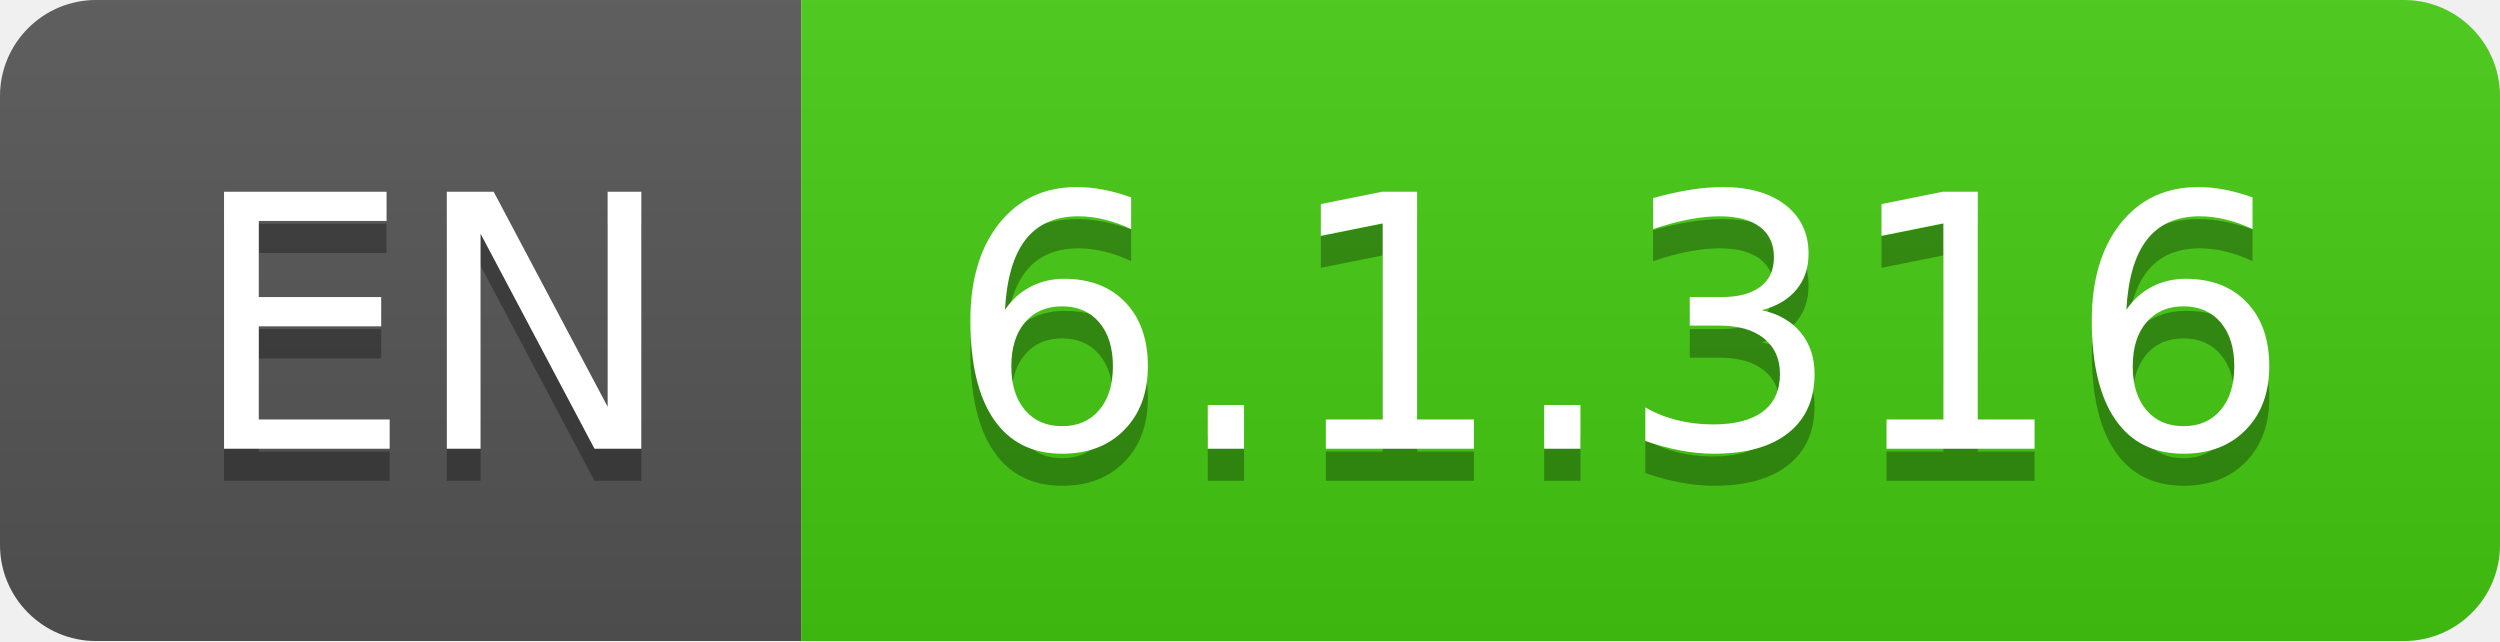
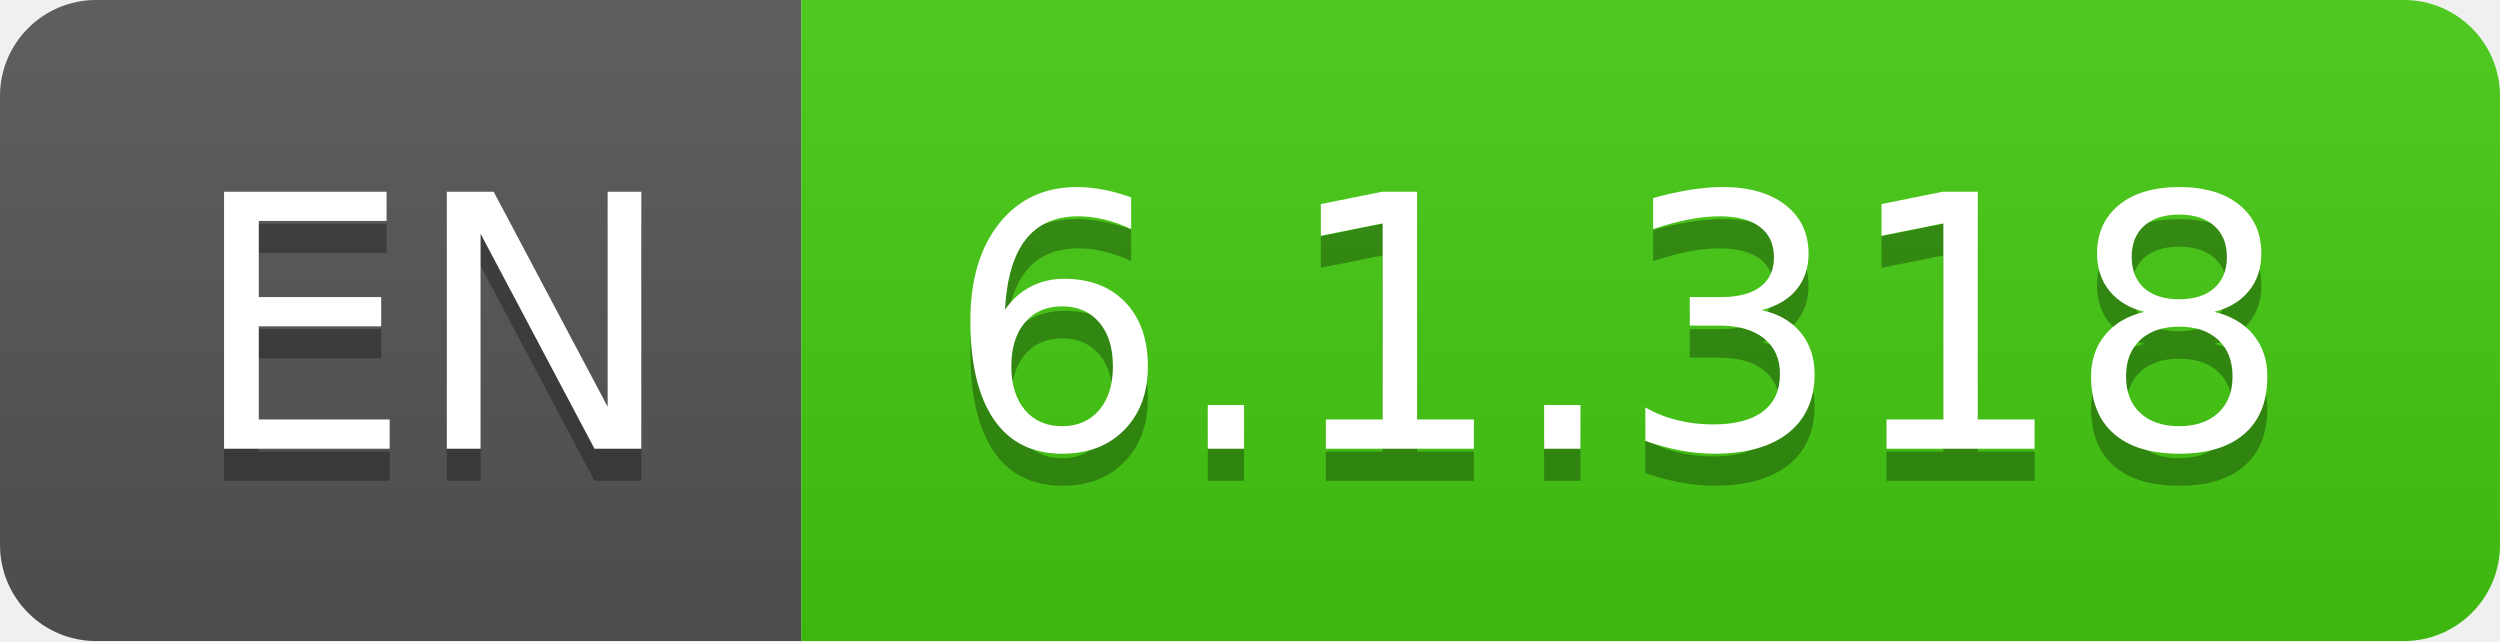
- <svg xmlns="http://www.w3.org/2000/svg" width="78" height="20" role="img" aria-label="EN: 6.1.316">
+ <svg xmlns="http://www.w3.org/2000/svg" width="78" height="20" role="img" aria-label="EN: 6.1.318">
  <linearGradient id="s" x2="0" y2="100%">
    <stop offset="0" stop-color="#bbb" stop-opacity=".1" />
    <stop offset="1" stop-opacity=".1" />
  </linearGradient>
  <clipPath id="r">
    <rect width="78" height="20" rx="3" fill="#fff" />
  </clipPath>
  <g clip-path="url(#r)">
    <rect width="25" height="20" fill="#555" />
    <rect x="25" width="53" height="20" fill="#4c1" />
    <rect width="78" height="20" fill="url(#s)" />
  </g>
  <g fill="#fff" text-anchor="middle" font-family="Verdana,Geneva,DejaVu Sans,sans-serif" text-rendering="geometricPrecision" font-size="110">
    <text aria-hidden="true" x="135" y="150" fill="#010101" fill-opacity=".3" transform="scale(.1)" textLength="150">EN</text>
    <text x="135" y="140" transform="scale(.1)" fill="#fff" textLength="150">EN</text>
-     <text aria-hidden="true" x="505" y="150" fill="#010101" fill-opacity=".3" transform="scale(.1)" textLength="430">6.1.316</text>
-     <text x="505" y="140" transform="scale(.1)" fill="#fff" textLength="430">6.1.316</text>
+     <text aria-hidden="true" x="505" y="150" fill="#010101" fill-opacity=".3" transform="scale(.1)" textLength="430">6.1.318</text>
+     <text x="505" y="140" transform="scale(.1)" fill="#fff" textLength="430">6.1.318</text>
  </g>
</svg>
